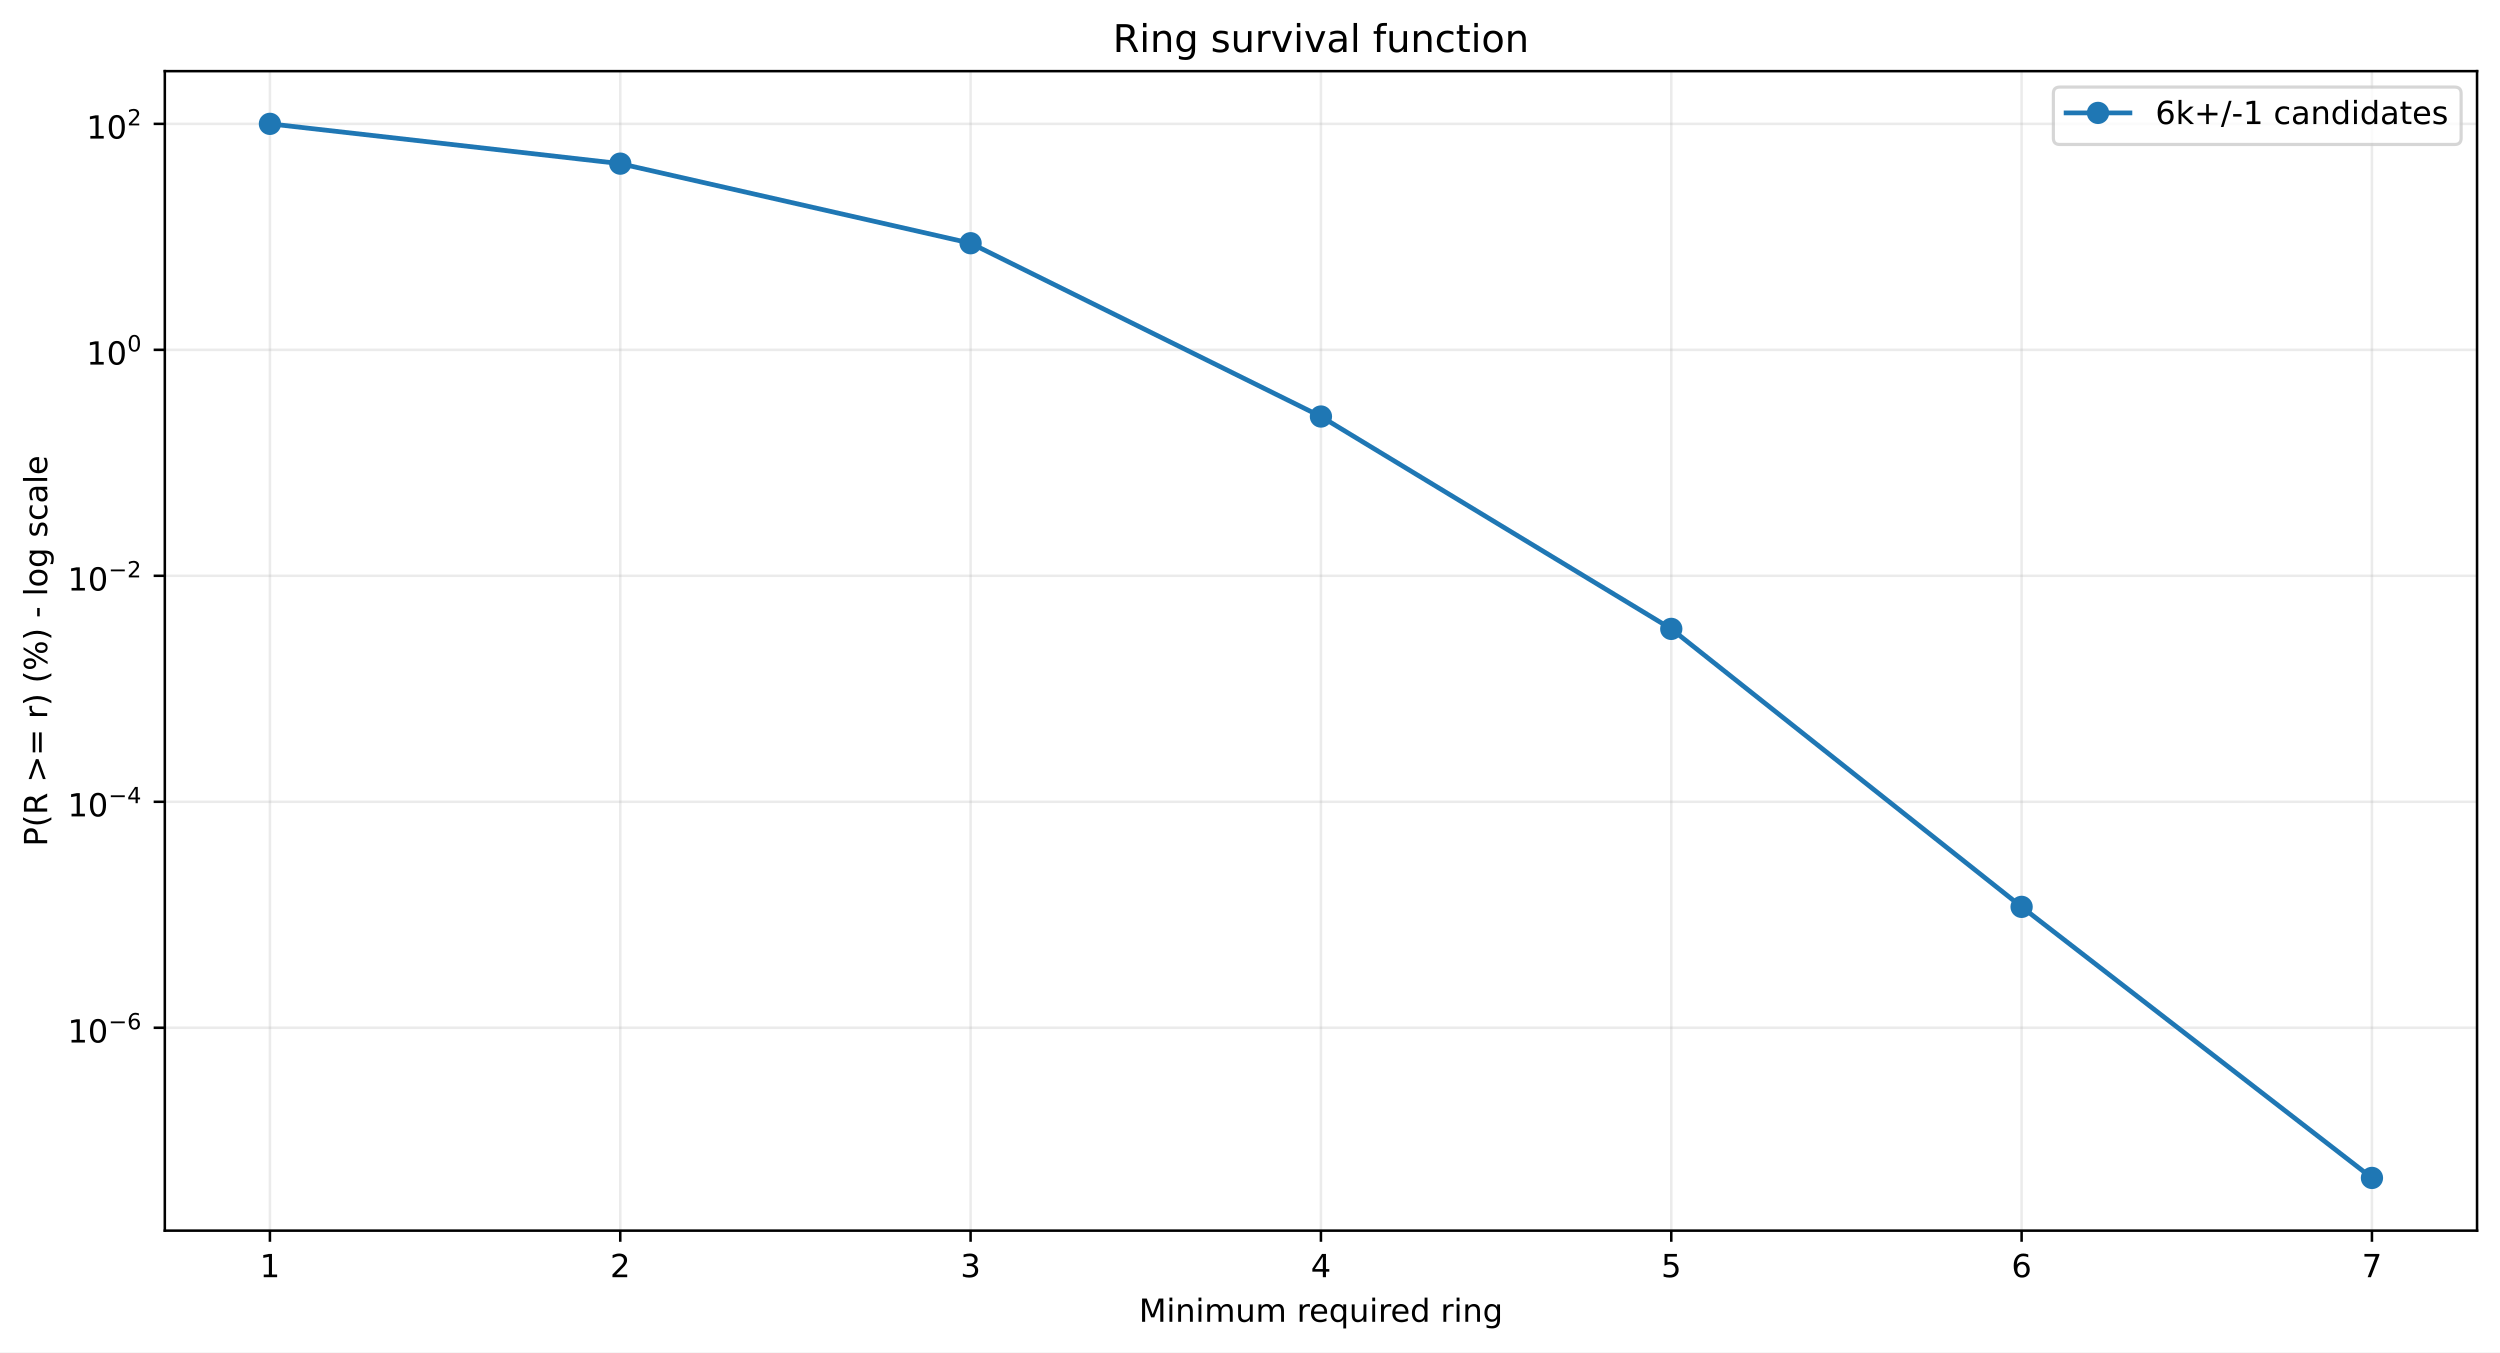
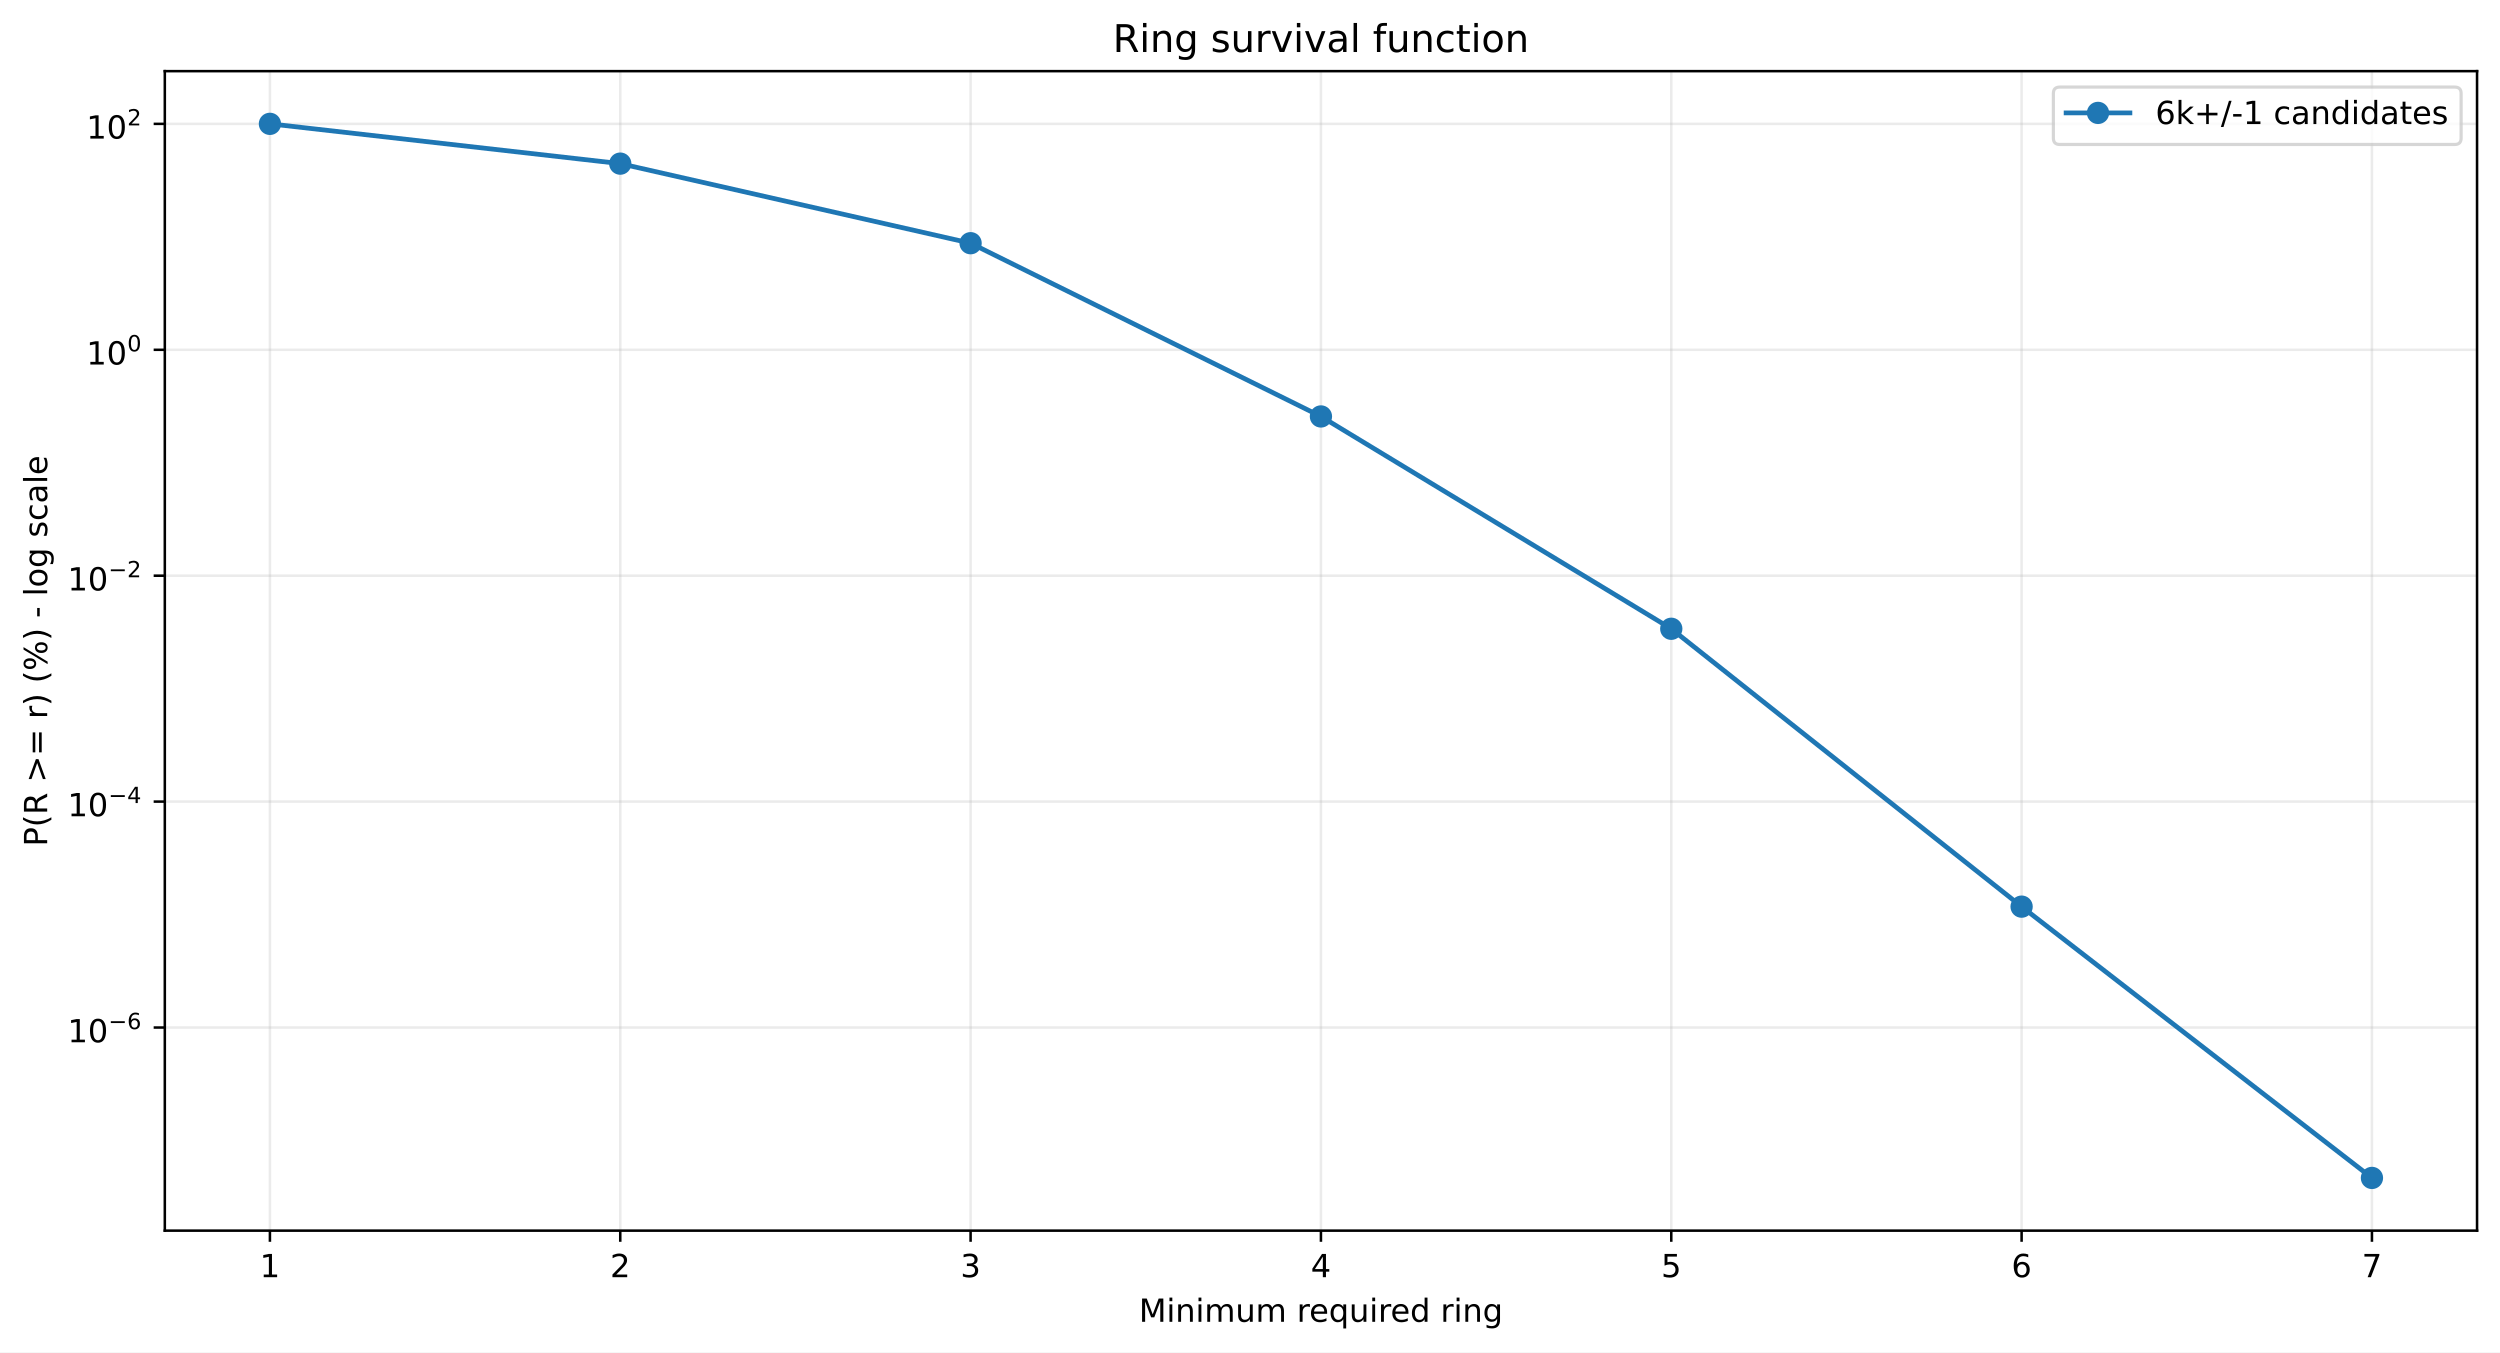
<svg xmlns="http://www.w3.org/2000/svg" xmlns:xlink="http://www.w3.org/1999/xlink" width="784.218pt" height="424.237pt" viewBox="0 0 784.218 424.237" version="1.1">
  <defs>
    <style type="text/css">*{stroke-linejoin: round; stroke-linecap: butt}</style>
  </defs>
  <g id="figure_1">
    <g id="patch_1">
      <path d="M 0 424.237  L 784.218 424.237  L 784.218 0  L 0 0  z " style="fill: #ffffff" />
    </g>
    <g id="axes_1">
      <g id="patch_2">
        <path d="M 51.701 386.036  L 777.018 386.036  L 777.018 22.318  L 51.701 22.318  z " style="fill: #ffffff" />
      </g>
      <g id="matplotlib.axis_1">
        <g id="xtick_1">
          <g id="line2d_1">
-             <path d="M 84.67 386.036  L 84.67 22.318  " clip-path="url(#p21e3ddbffa)" style="fill: none; stroke: #b0b0b0; stroke-opacity: 0.25; stroke-width: 0.8; stroke-linecap: square" />
+             <path d="M 84.67 386.036  L 84.67 22.318  " clip-path="url(#p073afd4af3)" style="fill: none; stroke: #b0b0b0; stroke-opacity: 0.25; stroke-width: 0.8; stroke-linecap: square" />
          </g>
          <g id="line2d_2">
            <defs>
-               <path id="m8e516a6448" d="M 0 0  L 0 3.5  " style="stroke: #000000; stroke-width: 0.8" />
+               <path id="m38a4d001bb" d="M 0 0  L 0 3.5  " style="stroke: #000000; stroke-width: 0.8" />
            </defs>
            <g>
-               <use xlink:href="#m8e516a6448" x="84.67" y="386.036" style="stroke: #000000; stroke-width: 0.8" />
+               <use xlink:href="#m38a4d001bb" x="84.67" y="386.036" style="stroke: #000000; stroke-width: 0.8" />
            </g>
          </g>
          <g id="text_1">
            <g transform="translate(81.48852 400.6334) scale(0.1 -0.1)">
              <defs>
                <path id="DejaVuSans-14" d="M 794 531  L 1825 531  L 1825 4091  L 703 3866  L 703 4441  L 1819 4666  L 2450 4666  L 2450 531  L 3481 531  L 3481 0  L 794 0  L 794 531  z " transform="scale(0.015625)" />
              </defs>
              <use xlink:href="#DejaVuSans-14" />
            </g>
          </g>
        </g>
        <g id="xtick_2">
          <g id="line2d_3">
-             <path d="M 194.566 386.036  L 194.566 22.318  " clip-path="url(#p21e3ddbffa)" style="fill: none; stroke: #b0b0b0; stroke-opacity: 0.25; stroke-width: 0.8; stroke-linecap: square" />
+             <path d="M 194.566 386.036  L 194.566 22.318  " clip-path="url(#p073afd4af3)" style="fill: none; stroke: #b0b0b0; stroke-opacity: 0.25; stroke-width: 0.8; stroke-linecap: square" />
          </g>
          <g id="line2d_4">
            <g>
-               <use xlink:href="#m8e516a6448" x="194.566" y="386.036" style="stroke: #000000; stroke-width: 0.8" />
+               <use xlink:href="#m38a4d001bb" x="194.566" y="386.036" style="stroke: #000000; stroke-width: 0.8" />
            </g>
          </g>
          <g id="text_2">
            <g transform="translate(191.3851 400.6334) scale(0.1 -0.1)">
              <defs>
                <path id="DejaVuSans-15" d="M 1228 531  L 3431 531  L 3431 0  L 469 0  L 469 531  Q 828 903 1448 1529  Q 2069 2156 2228 2338  Q 2531 2678 2651 2914  Q 2772 3150 2772 3378  Q 2772 3750 2511 3984  Q 2250 4219 1831 4219  Q 1534 4219 1204 4116  Q 875 4013 500 3803  L 500 4441  Q 881 4594 1212 4672  Q 1544 4750 1819 4750  Q 2544 4750 2975 4387  Q 3406 4025 3406 3419  Q 3406 3131 3298 2873  Q 3191 2616 2906 2266  Q 2828 2175 2409 1742  Q 1991 1309 1228 531  z " transform="scale(0.015625)" />
              </defs>
              <use xlink:href="#DejaVuSans-15" />
            </g>
          </g>
        </g>
        <g id="xtick_3">
          <g id="line2d_5">
-             <path d="M 304.463 386.036  L 304.463 22.318  " clip-path="url(#p21e3ddbffa)" style="fill: none; stroke: #b0b0b0; stroke-opacity: 0.25; stroke-width: 0.8; stroke-linecap: square" />
+             <path d="M 304.463 386.036  L 304.463 22.318  " clip-path="url(#p073afd4af3)" style="fill: none; stroke: #b0b0b0; stroke-opacity: 0.25; stroke-width: 0.8; stroke-linecap: square" />
          </g>
          <g id="line2d_6">
            <g>
-               <use xlink:href="#m8e516a6448" x="304.463" y="386.036" style="stroke: #000000; stroke-width: 0.8" />
+               <use xlink:href="#m38a4d001bb" x="304.463" y="386.036" style="stroke: #000000; stroke-width: 0.8" />
            </g>
          </g>
          <g id="text_3">
            <g transform="translate(301.2817 400.6334) scale(0.1 -0.1)">
              <defs>
                <path id="DejaVuSans-16" d="M 2597 2516  Q 3050 2419 3304 2112  Q 3559 1806 3559 1356  Q 3559 666 3084 287  Q 2609 -91 1734 -91  Q 1441 -91 1130 -33  Q 819 25 488 141  L 488 750  Q 750 597 1062 519  Q 1375 441 1716 441  Q 2309 441 2620 675  Q 2931 909 2931 1356  Q 2931 1769 2642 2001  Q 2353 2234 1838 2234  L 1294 2234  L 1294 2753  L 1863 2753  Q 2328 2753 2575 2939  Q 2822 3125 2822 3475  Q 2822 3834 2567 4026  Q 2313 4219 1838 4219  Q 1578 4219 1281 4162  Q 984 4106 628 3988  L 628 4550  Q 988 4650 1302 4700  Q 1616 4750 1894 4750  Q 2613 4750 3031 4423  Q 3450 4097 3450 3541  Q 3450 3153 3228 2886  Q 3006 2619 2597 2516  z " transform="scale(0.015625)" />
              </defs>
              <use xlink:href="#DejaVuSans-16" />
            </g>
          </g>
        </g>
        <g id="xtick_4">
          <g id="line2d_7">
-             <path d="M 414.36 386.036  L 414.36 22.318  " clip-path="url(#p21e3ddbffa)" style="fill: none; stroke: #b0b0b0; stroke-opacity: 0.25; stroke-width: 0.8; stroke-linecap: square" />
+             <path d="M 414.36 386.036  L 414.36 22.318  " clip-path="url(#p073afd4af3)" style="fill: none; stroke: #b0b0b0; stroke-opacity: 0.25; stroke-width: 0.8; stroke-linecap: square" />
          </g>
          <g id="line2d_8">
            <g>
-               <use xlink:href="#m8e516a6448" x="414.36" y="386.036" style="stroke: #000000; stroke-width: 0.8" />
+               <use xlink:href="#m38a4d001bb" x="414.36" y="386.036" style="stroke: #000000; stroke-width: 0.8" />
            </g>
          </g>
          <g id="text_4">
            <g transform="translate(411.1784 400.6334) scale(0.1 -0.1)">
              <defs>
                <path id="DejaVuSans-17" d="M 2419 4116  L 825 1625  L 2419 1625  L 2419 4116  z M 2253 4666  L 3047 4666  L 3047 1625  L 3713 1625  L 3713 1100  L 3047 1100  L 3047 0  L 2419 0  L 2419 1100  L 313 1100  L 313 1709  L 2253 4666  z " transform="scale(0.015625)" />
              </defs>
              <use xlink:href="#DejaVuSans-17" />
            </g>
          </g>
        </g>
        <g id="xtick_5">
          <g id="line2d_9">
-             <path d="M 524.256 386.036  L 524.256 22.318  " clip-path="url(#p21e3ddbffa)" style="fill: none; stroke: #b0b0b0; stroke-opacity: 0.25; stroke-width: 0.8; stroke-linecap: square" />
+             <path d="M 524.256 386.036  L 524.256 22.318  " clip-path="url(#p073afd4af3)" style="fill: none; stroke: #b0b0b0; stroke-opacity: 0.25; stroke-width: 0.8; stroke-linecap: square" />
          </g>
          <g id="line2d_10">
            <g>
-               <use xlink:href="#m8e516a6448" x="524.256" y="386.036" style="stroke: #000000; stroke-width: 0.8" />
+               <use xlink:href="#m38a4d001bb" x="524.256" y="386.036" style="stroke: #000000; stroke-width: 0.8" />
            </g>
          </g>
          <g id="text_5">
            <g transform="translate(521.075 400.6334) scale(0.1 -0.1)">
              <defs>
                <path id="DejaVuSans-18" d="M 691 4666  L 3169 4666  L 3169 4134  L 1269 4134  L 1269 2991  Q 1406 3038 1543 3061  Q 1681 3084 1819 3084  Q 2600 3084 3056 2656  Q 3513 2228 3513 1497  Q 3513 744 3044 326  Q 2575 -91 1722 -91  Q 1428 -91 1123 -41  Q 819 9 494 109  L 494 744  Q 775 591 1075 516  Q 1375 441 1709 441  Q 2250 441 2565 725  Q 2881 1009 2881 1497  Q 2881 1984 2565 2268  Q 2250 2553 1709 2553  Q 1456 2553 1204 2497  Q 953 2441 691 2322  L 691 4666  z " transform="scale(0.015625)" />
              </defs>
              <use xlink:href="#DejaVuSans-18" />
            </g>
          </g>
        </g>
        <g id="xtick_6">
          <g id="line2d_11">
-             <path d="M 634.153 386.036  L 634.153 22.318  " clip-path="url(#p21e3ddbffa)" style="fill: none; stroke: #b0b0b0; stroke-opacity: 0.25; stroke-width: 0.8; stroke-linecap: square" />
+             <path d="M 634.153 386.036  L 634.153 22.318  " clip-path="url(#p073afd4af3)" style="fill: none; stroke: #b0b0b0; stroke-opacity: 0.25; stroke-width: 0.8; stroke-linecap: square" />
          </g>
          <g id="line2d_12">
            <g>
-               <use xlink:href="#m8e516a6448" x="634.153" y="386.036" style="stroke: #000000; stroke-width: 0.8" />
+               <use xlink:href="#m38a4d001bb" x="634.153" y="386.036" style="stroke: #000000; stroke-width: 0.8" />
            </g>
          </g>
          <g id="text_6">
            <g transform="translate(630.9716 400.6334) scale(0.1 -0.1)">
              <defs>
                <path id="DejaVuSans-19" d="M 2113 2584  Q 1688 2584 1439 2293  Q 1191 2003 1191 1497  Q 1191 994 1439 701  Q 1688 409 2113 409  Q 2538 409 2786 701  Q 3034 994 3034 1497  Q 3034 2003 2786 2293  Q 2538 2584 2113 2584  z M 3366 4563  L 3366 3988  Q 3128 4100 2886 4159  Q 2644 4219 2406 4219  Q 1781 4219 1451 3797  Q 1122 3375 1075 2522  Q 1259 2794 1537 2939  Q 1816 3084 2150 3084  Q 2853 3084 3261 2657  Q 3669 2231 3669 1497  Q 3669 778 3244 343  Q 2819 -91 2113 -91  Q 1303 -91 875 529  Q 447 1150 447 2328  Q 447 3434 972 4092  Q 1497 4750 2381 4750  Q 2619 4750 2861 4703  Q 3103 4656 3366 4563  z " transform="scale(0.015625)" />
              </defs>
              <use xlink:href="#DejaVuSans-19" />
            </g>
          </g>
        </g>
        <g id="xtick_7">
          <g id="line2d_13">
-             <path d="M 744.049 386.036  L 744.049 22.318  " clip-path="url(#p21e3ddbffa)" style="fill: none; stroke: #b0b0b0; stroke-opacity: 0.25; stroke-width: 0.8; stroke-linecap: square" />
+             <path d="M 744.049 386.036  L 744.049 22.318  " clip-path="url(#p073afd4af3)" style="fill: none; stroke: #b0b0b0; stroke-opacity: 0.25; stroke-width: 0.8; stroke-linecap: square" />
          </g>
          <g id="line2d_14">
            <g>
-               <use xlink:href="#m8e516a6448" x="744.049" y="386.036" style="stroke: #000000; stroke-width: 0.8" />
+               <use xlink:href="#m38a4d001bb" x="744.049" y="386.036" style="stroke: #000000; stroke-width: 0.8" />
            </g>
          </g>
          <g id="text_7">
            <g transform="translate(740.8682 400.6334) scale(0.1 -0.1)">
              <defs>
                <path id="DejaVuSans-1a" d="M 525 4666  L 3525 4666  L 3525 4397  L 1831 0  L 1172 0  L 2766 4134  L 525 4134  L 525 4666  z " transform="scale(0.015625)" />
              </defs>
              <use xlink:href="#DejaVuSans-1a" />
            </g>
          </g>
        </g>
        <g id="text_8">
          <g transform="translate(357.2737 414.6342) scale(0.1 -0.1)">
            <defs>
              <path id="DejaVuSans-30" d="M 628 4666  L 1569 4666  L 2759 1491  L 3956 4666  L 4897 4666  L 4897 0  L 4281 0  L 4281 4097  L 3078 897  L 2444 897  L 1241 4097  L 1241 0  L 628 0  L 628 4666  z " transform="scale(0.015625)" />
              <path id="DejaVuSans-4c" d="M 603 3500  L 1178 3500  L 1178 0  L 603 0  L 603 3500  z M 603 4863  L 1178 4863  L 1178 4134  L 603 4134  L 603 4863  z " transform="scale(0.015625)" />
              <path id="DejaVuSans-51" d="M 3513 2113  L 3513 0  L 2938 0  L 2938 2094  Q 2938 2591 2744 2837  Q 2550 3084 2163 3084  Q 1697 3084 1428 2787  Q 1159 2491 1159 1978  L 1159 0  L 581 0  L 581 3500  L 1159 3500  L 1159 2956  Q 1366 3272 1645 3428  Q 1925 3584 2291 3584  Q 2894 3584 3203 3211  Q 3513 2838 3513 2113  z " transform="scale(0.015625)" />
              <path id="DejaVuSans-50" d="M 3328 2828  Q 3544 3216 3844 3400  Q 4144 3584 4550 3584  Q 5097 3584 5394 3201  Q 5691 2819 5691 2113  L 5691 0  L 5113 0  L 5113 2094  Q 5113 2597 4934 2840  Q 4756 3084 4391 3084  Q 3944 3084 3684 2787  Q 3425 2491 3425 1978  L 3425 0  L 2847 0  L 2847 2094  Q 2847 2600 2669 2842  Q 2491 3084 2119 3084  Q 1678 3084 1418 2786  Q 1159 2488 1159 1978  L 1159 0  L 581 0  L 581 3500  L 1159 3500  L 1159 2956  Q 1356 3278 1631 3431  Q 1906 3584 2284 3584  Q 2666 3584 2933 3390  Q 3200 3197 3328 2828  z " transform="scale(0.015625)" />
              <path id="DejaVuSans-58" d="M 544 1381  L 544 3500  L 1119 3500  L 1119 1403  Q 1119 906 1312 657  Q 1506 409 1894 409  Q 2359 409 2629 706  Q 2900 1003 2900 1516  L 2900 3500  L 3475 3500  L 3475 0  L 2900 0  L 2900 538  Q 2691 219 2414 64  Q 2138 -91 1772 -91  Q 1169 -91 856 284  Q 544 659 544 1381  z M 1991 3584  L 1991 3584  z " transform="scale(0.015625)" />
              <path id="DejaVuSans-3" transform="scale(0.015625)" />
              <path id="DejaVuSans-55" d="M 2631 2963  Q 2534 3019 2420 3045  Q 2306 3072 2169 3072  Q 1681 3072 1420 2755  Q 1159 2438 1159 1844  L 1159 0  L 581 0  L 581 3500  L 1159 3500  L 1159 2956  Q 1341 3275 1631 3429  Q 1922 3584 2338 3584  Q 2397 3584 2469 3576  Q 2541 3569 2628 3553  L 2631 2963  z " transform="scale(0.015625)" />
              <path id="DejaVuSans-48" d="M 3597 1894  L 3597 1613  L 953 1613  Q 991 1019 1311 708  Q 1631 397 2203 397  Q 2534 397 2845 478  Q 3156 559 3463 722  L 3463 178  Q 3153 47 2828 -22  Q 2503 -91 2169 -91  Q 1331 -91 842 396  Q 353 884 353 1716  Q 353 2575 817 3079  Q 1281 3584 2069 3584  Q 2775 3584 3186 3129  Q 3597 2675 3597 1894  z M 3022 2063  Q 3016 2534 2758 2815  Q 2500 3097 2075 3097  Q 1594 3097 1305 2825  Q 1016 2553 972 2059  L 3022 2063  z " transform="scale(0.015625)" />
              <path id="DejaVuSans-54" d="M 947 1747  Q 947 1113 1208 752  Q 1469 391 1925 391  Q 2381 391 2643 752  Q 2906 1113 2906 1747  Q 2906 2381 2643 2742  Q 2381 3103 1925 3103  Q 1469 3103 1208 2742  Q 947 2381 947 1747  z M 2906 525  Q 2725 213 2448 61  Q 2172 -91 1784 -91  Q 1150 -91 751 415  Q 353 922 353 1747  Q 353 2572 751 3078  Q 1150 3584 1784 3584  Q 2172 3584 2448 3432  Q 2725 3281 2906 2969  L 2906 3500  L 3481 3500  L 3481 -1331  L 2906 -1331  L 2906 525  z " transform="scale(0.015625)" />
              <path id="DejaVuSans-47" d="M 2906 2969  L 2906 4863  L 3481 4863  L 3481 0  L 2906 0  L 2906 525  Q 2725 213 2448 61  Q 2172 -91 1784 -91  Q 1150 -91 751 415  Q 353 922 353 1747  Q 353 2572 751 3078  Q 1150 3584 1784 3584  Q 2172 3584 2448 3432  Q 2725 3281 2906 2969  z M 947 1747  Q 947 1113 1208 752  Q 1469 391 1925 391  Q 2381 391 2643 752  Q 2906 1113 2906 1747  Q 2906 2381 2643 2742  Q 2381 3103 1925 3103  Q 1469 3103 1208 2742  Q 947 2381 947 1747  z " transform="scale(0.015625)" />
              <path id="DejaVuSans-4a" d="M 2906 1791  Q 2906 2416 2648 2759  Q 2391 3103 1925 3103  Q 1463 3103 1205 2759  Q 947 2416 947 1791  Q 947 1169 1205 825  Q 1463 481 1925 481  Q 2391 481 2648 825  Q 2906 1169 2906 1791  z M 3481 434  Q 3481 -459 3084 -895  Q 2688 -1331 1869 -1331  Q 1566 -1331 1297 -1286  Q 1028 -1241 775 -1147  L 775 -588  Q 1028 -725 1275 -790  Q 1522 -856 1778 -856  Q 2344 -856 2625 -561  Q 2906 -266 2906 331  L 2906 616  Q 2728 306 2450 153  Q 2172 0 1784 0  Q 1141 0 747 490  Q 353 981 353 1791  Q 353 2603 747 3093  Q 1141 3584 1784 3584  Q 2172 3584 2450 3431  Q 2728 3278 2906 2969  L 2906 3500  L 3481 3500  L 3481 434  z " transform="scale(0.015625)" />
            </defs>
            <use xlink:href="#DejaVuSans-30" />
            <use xlink:href="#DejaVuSans-4c" transform="translate(86.28125 0)" />
            <use xlink:href="#DejaVuSans-51" transform="translate(114.0625 0)" />
            <use xlink:href="#DejaVuSans-4c" transform="translate(177.4375 0)" />
            <use xlink:href="#DejaVuSans-50" transform="translate(205.2188 0)" />
            <use xlink:href="#DejaVuSans-58" transform="translate(302.625 0)" />
            <use xlink:href="#DejaVuSans-50" transform="translate(366 0)" />
            <use xlink:href="#DejaVuSans-3" transform="translate(463.4062 0)" />
            <use xlink:href="#DejaVuSans-55" transform="translate(495.1875 0)" />
            <use xlink:href="#DejaVuSans-48" transform="translate(534.0938 0)" />
            <use xlink:href="#DejaVuSans-54" transform="translate(595.625 0)" />
            <use xlink:href="#DejaVuSans-58" transform="translate(659.1094 0)" />
            <use xlink:href="#DejaVuSans-4c" transform="translate(722.4844 0)" />
            <use xlink:href="#DejaVuSans-55" transform="translate(750.2656 0)" />
            <use xlink:href="#DejaVuSans-48" transform="translate(789.1719 0)" />
            <use xlink:href="#DejaVuSans-47" transform="translate(850.7031 0)" />
            <use xlink:href="#DejaVuSans-3" transform="translate(914.1875 0)" />
            <use xlink:href="#DejaVuSans-55" transform="translate(945.9688 0)" />
            <use xlink:href="#DejaVuSans-4c" transform="translate(987.0781 0)" />
            <use xlink:href="#DejaVuSans-51" transform="translate(1014.859 0)" />
            <use xlink:href="#DejaVuSans-4a" transform="translate(1078.234 0)" />
          </g>
        </g>
      </g>
      <g id="matplotlib.axis_2">
        <g id="ytick_1">
          <g id="line2d_15">
-             <path d="M 51.701 322.396  L 777.018 322.396  " clip-path="url(#p21e3ddbffa)" style="fill: none; stroke: #b0b0b0; stroke-opacity: 0.25; stroke-width: 0.8; stroke-linecap: square" />
+             <path d="M 51.701 322.328  L 777.018 322.328  " clip-path="url(#p073afd4af3)" style="fill: none; stroke: #b0b0b0; stroke-opacity: 0.25; stroke-width: 0.8; stroke-linecap: square" />
          </g>
          <g id="line2d_16">
            <defs>
-               <path id="m60442b06dc" d="M 0 0  L -3.5 0  " style="stroke: #000000; stroke-width: 0.8" />
+               <path id="m8831533ab8" d="M 0 0  L -3.5 0  " style="stroke: #000000; stroke-width: 0.8" />
            </defs>
            <g>
-               <use xlink:href="#m60442b06dc" x="51.701" y="322.396" style="stroke: #000000; stroke-width: 0.8" />
+               <use xlink:href="#m8831533ab8" x="51.701" y="322.328" style="stroke: #000000; stroke-width: 0.8" />
            </g>
          </g>
          <g id="text_9">
-             <g transform="translate(21.20078 327.0961) scale(0.1 -0.1)">
+             <g transform="translate(21.20078 327.0278) scale(0.1 -0.1)">
              <defs>
                <path id="DejaVuSans-13" d="M 2034 4250  Q 1547 4250 1301 3770  Q 1056 3291 1056 2328  Q 1056 1369 1301 889  Q 1547 409 2034 409  Q 2525 409 2770 889  Q 3016 1369 3016 2328  Q 3016 3291 2770 3770  Q 2525 4250 2034 4250  z M 2034 4750  Q 2819 4750 3233 4129  Q 3647 3509 3647 2328  Q 3647 1150 3233 529  Q 2819 -91 2034 -91  Q 1250 -91 836 529  Q 422 1150 422 2328  Q 422 3509 836 4129  Q 1250 4750 2034 4750  z " transform="scale(0.015625)" />
                <path id="DejaVuSans-c9c" d="M 678 2272  L 4684 2272  L 4684 1741  L 678 1741  L 678 2272  z " transform="scale(0.015625)" />
              </defs>
              <use xlink:href="#DejaVuSans-14" transform="translate(0 0.746875)" />
              <use xlink:href="#DejaVuSans-13" transform="translate(63.62305 0.746875)" />
              <use xlink:href="#DejaVuSans-c9c" transform="translate(128.2031 42.04688) scale(0.7)" />
              <use xlink:href="#DejaVuSans-19" transform="translate(186.8555 42.04688) scale(0.7)" />
            </g>
          </g>
        </g>
        <g id="ytick_2">
          <g id="line2d_17">
-             <path d="M 51.701 251.51  L 777.018 251.51  " clip-path="url(#p21e3ddbffa)" style="fill: none; stroke: #b0b0b0; stroke-opacity: 0.25; stroke-width: 0.8; stroke-linecap: square" />
+             <path d="M 51.701 251.459  L 777.018 251.459  " clip-path="url(#p073afd4af3)" style="fill: none; stroke: #b0b0b0; stroke-opacity: 0.25; stroke-width: 0.8; stroke-linecap: square" />
          </g>
          <g id="line2d_18">
            <g>
-               <use xlink:href="#m60442b06dc" x="51.701" y="251.51" style="stroke: #000000; stroke-width: 0.8" />
+               <use xlink:href="#m8831533ab8" x="51.701" y="251.459" style="stroke: #000000; stroke-width: 0.8" />
            </g>
          </g>
          <g id="text_10">
-             <g transform="translate(21.20078 256.1598) scale(0.1 -0.1)">
+             <g transform="translate(21.20078 256.1085) scale(0.1 -0.1)">
              <use xlink:href="#DejaVuSans-14" transform="translate(0 0.665625)" />
              <use xlink:href="#DejaVuSans-13" transform="translate(63.62305 0.665625)" />
              <use xlink:href="#DejaVuSans-c9c" transform="translate(128.2031 41.96563) scale(0.7)" />
              <use xlink:href="#DejaVuSans-17" transform="translate(186.8555 41.96563) scale(0.7)" />
            </g>
          </g>
        </g>
        <g id="ytick_3">
          <g id="line2d_19">
-             <path d="M 51.701 180.623  L 777.018 180.623  " clip-path="url(#p21e3ddbffa)" style="fill: none; stroke: #b0b0b0; stroke-opacity: 0.25; stroke-width: 0.8; stroke-linecap: square" />
+             <path d="M 51.701 180.589  L 777.018 180.589  " clip-path="url(#p073afd4af3)" style="fill: none; stroke: #b0b0b0; stroke-opacity: 0.25; stroke-width: 0.8; stroke-linecap: square" />
          </g>
          <g id="line2d_20">
            <g>
-               <use xlink:href="#m60442b06dc" x="51.701" y="180.623" style="stroke: #000000; stroke-width: 0.8" />
+               <use xlink:href="#m8831533ab8" x="51.701" y="180.589" style="stroke: #000000; stroke-width: 0.8" />
            </g>
          </g>
          <g id="text_11">
-             <g transform="translate(21.20078 185.3234) scale(0.1 -0.1)">
+             <g transform="translate(21.20078 185.2893) scale(0.1 -0.1)">
              <use xlink:href="#DejaVuSans-14" transform="translate(0 0.746875)" />
              <use xlink:href="#DejaVuSans-13" transform="translate(63.62305 0.746875)" />
              <use xlink:href="#DejaVuSans-c9c" transform="translate(128.2031 42.04688) scale(0.7)" />
              <use xlink:href="#DejaVuSans-15" transform="translate(186.8555 42.04688) scale(0.7)" />
            </g>
          </g>
        </g>
        <g id="ytick_4">
          <g id="line2d_21">
-             <path d="M 51.701 109.737  L 777.018 109.737  " clip-path="url(#p21e3ddbffa)" style="fill: none; stroke: #b0b0b0; stroke-opacity: 0.25; stroke-width: 0.8; stroke-linecap: square" />
+             <path d="M 51.701 109.72  L 777.018 109.72  " clip-path="url(#p073afd4af3)" style="fill: none; stroke: #b0b0b0; stroke-opacity: 0.25; stroke-width: 0.8; stroke-linecap: square" />
          </g>
          <g id="line2d_22">
            <g>
-               <use xlink:href="#m60442b06dc" x="51.701" y="109.737" style="stroke: #000000; stroke-width: 0.8" />
+               <use xlink:href="#m8831533ab8" x="51.701" y="109.72" style="stroke: #000000; stroke-width: 0.8" />
            </g>
          </g>
          <g id="text_12">
-             <g transform="translate(27.10078 114.4371) scale(0.1 -0.1)">
+             <g transform="translate(27.10078 114.42) scale(0.1 -0.1)">
              <use xlink:href="#DejaVuSans-14" transform="translate(0 0.746875)" />
              <use xlink:href="#DejaVuSans-13" transform="translate(63.62305 0.746875)" />
              <use xlink:href="#DejaVuSans-13" transform="translate(128.2031 42.04688) scale(0.7)" />
            </g>
          </g>
        </g>
        <g id="ytick_5">
          <g id="line2d_23">
-             <path d="M 51.701 38.851  L 777.018 38.851  " clip-path="url(#p21e3ddbffa)" style="fill: none; stroke: #b0b0b0; stroke-opacity: 0.25; stroke-width: 0.8; stroke-linecap: square" />
+             <path d="M 51.701 38.851  L 777.018 38.851  " clip-path="url(#p073afd4af3)" style="fill: none; stroke: #b0b0b0; stroke-opacity: 0.25; stroke-width: 0.8; stroke-linecap: square" />
          </g>
          <g id="line2d_24">
            <g>
-               <use xlink:href="#m60442b06dc" x="51.701" y="38.851" style="stroke: #000000; stroke-width: 0.8" />
+               <use xlink:href="#m8831533ab8" x="51.701" y="38.851" style="stroke: #000000; stroke-width: 0.8" />
            </g>
          </g>
          <g id="text_13">
            <g transform="translate(27.10078 43.55075) scale(0.1 -0.1)">
              <use xlink:href="#DejaVuSans-14" transform="translate(0 0.746875)" />
              <use xlink:href="#DejaVuSans-13" transform="translate(63.62305 0.746875)" />
              <use xlink:href="#DejaVuSans-15" transform="translate(128.2031 42.04688) scale(0.7)" />
            </g>
          </g>
        </g>
        <g id="text_14">
          <g transform="translate(14.79844 265.4996) rotate(-90) scale(0.1 -0.1)">
            <defs>
              <path id="DejaVuSans-33" d="M 1259 4147  L 1259 2394  L 2053 2394  Q 2494 2394 2734 2622  Q 2975 2850 2975 3272  Q 2975 3691 2734 3919  Q 2494 4147 2053 4147  L 1259 4147  z M 628 4666  L 2053 4666  Q 2838 4666 3239 4311  Q 3641 3956 3641 3272  Q 3641 2581 3239 2228  Q 2838 1875 2053 1875  L 1259 1875  L 1259 0  L 628 0  L 628 4666  z " transform="scale(0.015625)" />
              <path id="DejaVuSans-b" d="M 1984 4856  Q 1566 4138 1362 3434  Q 1159 2731 1159 2009  Q 1159 1288 1364 580  Q 1569 -128 1984 -844  L 1484 -844  Q 1016 -109 783 600  Q 550 1309 550 2009  Q 550 2706 781 3412  Q 1013 4119 1484 4856  L 1984 4856  z " transform="scale(0.015625)" />
              <path id="DejaVuSans-35" d="M 2841 2188  Q 3044 2119 3236 1894  Q 3428 1669 3622 1275  L 4263 0  L 3584 0  L 2988 1197  Q 2756 1666 2539 1819  Q 2322 1972 1947 1972  L 1259 1972  L 1259 0  L 628 0  L 628 4666  L 2053 4666  Q 2853 4666 3247 4331  Q 3641 3997 3641 3322  Q 3641 2881 3436 2590  Q 3231 2300 2841 2188  z M 1259 4147  L 1259 2491  L 2053 2491  Q 2509 2491 2742 2702  Q 2975 2913 2975 3322  Q 2975 3731 2742 3939  Q 2509 4147 2053 4147  L 1259 4147  z " transform="scale(0.015625)" />
              <path id="DejaVuSans-21" d="M 678 3150  L 678 3719  L 4684 2266  L 4684 1747  L 678 294  L 678 863  L 3897 2003  L 678 3150  z " transform="scale(0.015625)" />
              <path id="DejaVuSans-20" d="M 678 2906  L 4684 2906  L 4684 2381  L 678 2381  L 678 2906  z M 678 1631  L 4684 1631  L 4684 1100  L 678 1100  L 678 1631  z " transform="scale(0.015625)" />
              <path id="DejaVuSans-c" d="M 513 4856  L 1013 4856  Q 1481 4119 1714 3412  Q 1947 2706 1947 2009  Q 1947 1309 1714 600  Q 1481 -109 1013 -844  L 513 -844  Q 928 -128 1133 580  Q 1338 1288 1338 2009  Q 1338 2731 1133 3434  Q 928 4138 513 4856  z " transform="scale(0.015625)" />
              <path id="DejaVuSans-8" d="M 4653 2053  Q 4381 2053 4226 1822  Q 4072 1591 4072 1178  Q 4072 772 4226 539  Q 4381 306 4653 306  Q 4919 306 5073 539  Q 5228 772 5228 1178  Q 5228 1588 5073 1820  Q 4919 2053 4653 2053  z M 4653 2450  Q 5147 2450 5437 2106  Q 5728 1763 5728 1178  Q 5728 594 5436 251  Q 5144 -91 4653 -91  Q 4153 -91 3862 251  Q 3572 594 3572 1178  Q 3572 1766 3864 2108  Q 4156 2450 4653 2450  z M 1428 4353  Q 1159 4353 1004 4120  Q 850 3888 850 3481  Q 850 3069 1003 2837  Q 1156 2606 1428 2606  Q 1700 2606 1854 2837  Q 2009 3069 2009 3481  Q 2009 3884 1853 4118  Q 1697 4353 1428 4353  z M 4250 4750  L 4750 4750  L 1831 -91  L 1331 -91  L 4250 4750  z M 1428 4750  Q 1922 4750 2215 4408  Q 2509 4066 2509 3481  Q 2509 2891 2217 2550  Q 1925 2209 1428 2209  Q 931 2209 642 2551  Q 353 2894 353 3481  Q 353 4063 643 4406  Q 934 4750 1428 4750  z " transform="scale(0.015625)" />
              <path id="DejaVuSans-10" d="M 313 2009  L 1997 2009  L 1997 1497  L 313 1497  L 313 2009  z " transform="scale(0.015625)" />
              <path id="DejaVuSans-4f" d="M 603 4863  L 1178 4863  L 1178 0  L 603 0  L 603 4863  z " transform="scale(0.015625)" />
              <path id="DejaVuSans-52" d="M 1959 3097  Q 1497 3097 1228 2736  Q 959 2375 959 1747  Q 959 1119 1226 758  Q 1494 397 1959 397  Q 2419 397 2687 759  Q 2956 1122 2956 1747  Q 2956 2369 2687 2733  Q 2419 3097 1959 3097  z M 1959 3584  Q 2709 3584 3137 3096  Q 3566 2609 3566 1747  Q 3566 888 3137 398  Q 2709 -91 1959 -91  Q 1206 -91 779 398  Q 353 888 353 1747  Q 353 2609 779 3096  Q 1206 3584 1959 3584  z " transform="scale(0.015625)" />
              <path id="DejaVuSans-56" d="M 2834 3397  L 2834 2853  Q 2591 2978 2328 3040  Q 2066 3103 1784 3103  Q 1356 3103 1142 2972  Q 928 2841 928 2578  Q 928 2378 1081 2264  Q 1234 2150 1697 2047  L 1894 2003  Q 2506 1872 2764 1633  Q 3022 1394 3022 966  Q 3022 478 2636 193  Q 2250 -91 1575 -91  Q 1294 -91 989 -36  Q 684 19 347 128  L 347 722  Q 666 556 975 473  Q 1284 391 1588 391  Q 1994 391 2212 530  Q 2431 669 2431 922  Q 2431 1156 2273 1281  Q 2116 1406 1581 1522  L 1381 1569  Q 847 1681 609 1914  Q 372 2147 372 2553  Q 372 3047 722 3315  Q 1072 3584 1716 3584  Q 2034 3584 2315 3537  Q 2597 3491 2834 3397  z " transform="scale(0.015625)" />
              <path id="DejaVuSans-46" d="M 3122 3366  L 3122 2828  Q 2878 2963 2633 3030  Q 2388 3097 2138 3097  Q 1578 3097 1268 2742  Q 959 2388 959 1747  Q 959 1106 1268 751  Q 1578 397 2138 397  Q 2388 397 2633 464  Q 2878 531 3122 666  L 3122 134  Q 2881 22 2623 -34  Q 2366 -91 2075 -91  Q 1284 -91 818 406  Q 353 903 353 1747  Q 353 2603 823 3093  Q 1294 3584 2113 3584  Q 2378 3584 2631 3529  Q 2884 3475 3122 3366  z " transform="scale(0.015625)" />
              <path id="DejaVuSans-44" d="M 2194 1759  Q 1497 1759 1228 1600  Q 959 1441 959 1056  Q 959 750 1161 570  Q 1363 391 1709 391  Q 2188 391 2477 730  Q 2766 1069 2766 1631  L 2766 1759  L 2194 1759  z M 3341 1997  L 3341 0  L 2766 0  L 2766 531  Q 2569 213 2275 61  Q 1981 -91 1556 -91  Q 1019 -91 701 211  Q 384 513 384 1019  Q 384 1609 779 1909  Q 1175 2209 1959 2209  L 2766 2209  L 2766 2266  Q 2766 2663 2505 2880  Q 2244 3097 1772 3097  Q 1472 3097 1187 3025  Q 903 2953 641 2809  L 641 3341  Q 956 3463 1253 3523  Q 1550 3584 1831 3584  Q 2591 3584 2966 3190  Q 3341 2797 3341 1997  z " transform="scale(0.015625)" />
            </defs>
            <use xlink:href="#DejaVuSans-33" />
            <use xlink:href="#DejaVuSans-b" transform="translate(60.29688 0)" />
            <use xlink:href="#DejaVuSans-35" transform="translate(99.3125 0)" />
            <use xlink:href="#DejaVuSans-3" transform="translate(168.7969 0)" />
            <use xlink:href="#DejaVuSans-21" transform="translate(200.5781 0)" />
            <use xlink:href="#DejaVuSans-20" transform="translate(284.375 0)" />
            <use xlink:href="#DejaVuSans-3" transform="translate(368.1719 0)" />
            <use xlink:href="#DejaVuSans-55" transform="translate(399.9531 0)" />
            <use xlink:href="#DejaVuSans-c" transform="translate(441.0625 0)" />
            <use xlink:href="#DejaVuSans-3" transform="translate(480.0781 0)" />
            <use xlink:href="#DejaVuSans-b" transform="translate(511.8594 0)" />
            <use xlink:href="#DejaVuSans-8" transform="translate(550.875 0)" />
            <use xlink:href="#DejaVuSans-c" transform="translate(645.8906 0)" />
            <use xlink:href="#DejaVuSans-3" transform="translate(684.9062 0)" />
            <use xlink:href="#DejaVuSans-10" transform="translate(716.6875 0)" />
            <use xlink:href="#DejaVuSans-3" transform="translate(752.7656 0)" />
            <use xlink:href="#DejaVuSans-4f" transform="translate(784.5469 0)" />
            <use xlink:href="#DejaVuSans-52" transform="translate(812.3281 0)" />
            <use xlink:href="#DejaVuSans-4a" transform="translate(873.5156 0)" />
            <use xlink:href="#DejaVuSans-3" transform="translate(937 0)" />
            <use xlink:href="#DejaVuSans-56" transform="translate(968.7812 0)" />
            <use xlink:href="#DejaVuSans-46" transform="translate(1020.875 0)" />
            <use xlink:href="#DejaVuSans-44" transform="translate(1075.859 0)" />
            <use xlink:href="#DejaVuSans-4f" transform="translate(1137.141 0)" />
            <use xlink:href="#DejaVuSans-48" transform="translate(1164.922 0)" />
          </g>
        </g>
      </g>
      <g id="line2d_25">
-         <path d="M 84.67 38.851  L 194.566 51.333  L 304.463 76.298  L 414.36 130.658  L 524.256 197.277  L 634.153 284.474  L 744.049 369.503  " clip-path="url(#p21e3ddbffa)" style="fill: none; stroke: #1f77b4; stroke-width: 1.5; stroke-linecap: square" />
+         <path d="M 84.67 38.851  L 194.566 51.33  L 304.463 76.289  L 414.36 130.636  L 524.256 197.24  L 634.153 284.403  L 744.049 369.503  " clip-path="url(#p073afd4af3)" style="fill: none; stroke: #1f77b4; stroke-width: 1.5; stroke-linecap: square" />
        <defs>
-           <path id="m89a838c015" d="M 0 3  C 0.796 3 1.559 2.684 2.121 2.121  C 2.684 1.559 3 0.796 3 0  C 3 -0.796 2.684 -1.559 2.121 -2.121  C 1.559 -2.684 0.796 -3 0 -3  C -0.796 -3 -1.559 -2.684 -2.121 -2.121  C -2.684 -1.559 -3 -0.796 -3 0  C -3 0.796 -2.684 1.559 -2.121 2.121  C -1.559 2.684 -0.796 3 0 3  z " style="stroke: #1f77b4" />
+           <path id="m5e240b881e" d="M 0 3  C 0.796 3 1.559 2.684 2.121 2.121  C 2.684 1.559 3 0.796 3 0  C 3 -0.796 2.684 -1.559 2.121 -2.121  C 1.559 -2.684 0.796 -3 0 -3  C -0.796 -3 -1.559 -2.684 -2.121 -2.121  C -2.684 -1.559 -3 -0.796 -3 0  C -3 0.796 -2.684 1.559 -2.121 2.121  C -1.559 2.684 -0.796 3 0 3  z " style="stroke: #1f77b4" />
        </defs>
-         <g clip-path="url(#p21e3ddbffa)">
-           <use xlink:href="#m89a838c015" x="84.67" y="38.851" style="fill: #1f77b4; stroke: #1f77b4" />
-           <use xlink:href="#m89a838c015" x="194.566" y="51.333" style="fill: #1f77b4; stroke: #1f77b4" />
-           <use xlink:href="#m89a838c015" x="304.463" y="76.298" style="fill: #1f77b4; stroke: #1f77b4" />
-           <use xlink:href="#m89a838c015" x="414.36" y="130.658" style="fill: #1f77b4; stroke: #1f77b4" />
-           <use xlink:href="#m89a838c015" x="524.256" y="197.277" style="fill: #1f77b4; stroke: #1f77b4" />
-           <use xlink:href="#m89a838c015" x="634.153" y="284.474" style="fill: #1f77b4; stroke: #1f77b4" />
-           <use xlink:href="#m89a838c015" x="744.049" y="369.503" style="fill: #1f77b4; stroke: #1f77b4" />
+         <g clip-path="url(#p073afd4af3)">
+           <use xlink:href="#m5e240b881e" x="84.67" y="38.851" style="fill: #1f77b4; stroke: #1f77b4" />
+           <use xlink:href="#m5e240b881e" x="194.566" y="51.33" style="fill: #1f77b4; stroke: #1f77b4" />
+           <use xlink:href="#m5e240b881e" x="304.463" y="76.289" style="fill: #1f77b4; stroke: #1f77b4" />
+           <use xlink:href="#m5e240b881e" x="414.36" y="130.636" style="fill: #1f77b4; stroke: #1f77b4" />
+           <use xlink:href="#m5e240b881e" x="524.256" y="197.24" style="fill: #1f77b4; stroke: #1f77b4" />
+           <use xlink:href="#m5e240b881e" x="634.153" y="284.403" style="fill: #1f77b4; stroke: #1f77b4" />
+           <use xlink:href="#m5e240b881e" x="744.049" y="369.503" style="fill: #1f77b4; stroke: #1f77b4" />
        </g>
      </g>
      <g id="patch_3">
        <path d="M 51.701 386.036  L 51.701 22.318  " style="fill: none; stroke: #000000; stroke-width: 0.8; stroke-linejoin: miter; stroke-linecap: square" />
      </g>
      <g id="patch_4">
        <path d="M 777.018 386.036  L 777.018 22.318  " style="fill: none; stroke: #000000; stroke-width: 0.8; stroke-linejoin: miter; stroke-linecap: square" />
      </g>
      <g id="patch_5">
        <path d="M 51.701 386.036  L 777.018 386.036  " style="fill: none; stroke: #000000; stroke-width: 0.8; stroke-linejoin: miter; stroke-linecap: square" />
      </g>
      <g id="patch_6">
        <path d="M 51.701 22.318  L 777.018 22.318  " style="fill: none; stroke: #000000; stroke-width: 0.8; stroke-linejoin: miter; stroke-linecap: square" />
      </g>
      <g id="text_15">
        <g transform="translate(349.0815 16.31812) scale(0.12 -0.12)">
          <defs>
            <path id="DejaVuSans-59" d="M 191 3500  L 800 3500  L 1894 563  L 2988 3500  L 3597 3500  L 2284 0  L 1503 0  L 191 3500  z " transform="scale(0.015625)" />
            <path id="DejaVuSans-49" d="M 2375 4863  L 2375 4384  L 1825 4384  Q 1516 4384 1395 4259  Q 1275 4134 1275 3809  L 1275 3500  L 2222 3500  L 2222 3053  L 1275 3053  L 1275 0  L 697 0  L 697 3053  L 147 3053  L 147 3500  L 697 3500  L 697 3744  Q 697 4328 969 4595  Q 1241 4863 1831 4863  L 2375 4863  z " transform="scale(0.015625)" />
            <path id="DejaVuSans-57" d="M 1172 4494  L 1172 3500  L 2356 3500  L 2356 3053  L 1172 3053  L 1172 1153  Q 1172 725 1289 603  Q 1406 481 1766 481  L 2356 481  L 2356 0  L 1766 0  Q 1100 0 847 248  Q 594 497 594 1153  L 594 3053  L 172 3053  L 172 3500  L 594 3500  L 594 4494  L 1172 4494  z " transform="scale(0.015625)" />
          </defs>
          <use xlink:href="#DejaVuSans-35" />
          <use xlink:href="#DejaVuSans-4c" transform="translate(69.48438 0)" />
          <use xlink:href="#DejaVuSans-51" transform="translate(97.26562 0)" />
          <use xlink:href="#DejaVuSans-4a" transform="translate(160.6406 0)" />
          <use xlink:href="#DejaVuSans-3" transform="translate(224.125 0)" />
          <use xlink:href="#DejaVuSans-56" transform="translate(255.9062 0)" />
          <use xlink:href="#DejaVuSans-58" transform="translate(308 0)" />
          <use xlink:href="#DejaVuSans-55" transform="translate(371.375 0)" />
          <use xlink:href="#DejaVuSans-59" transform="translate(412.4844 0)" />
          <use xlink:href="#DejaVuSans-4c" transform="translate(471.6719 0)" />
          <use xlink:href="#DejaVuSans-59" transform="translate(499.4531 0)" />
          <use xlink:href="#DejaVuSans-44" transform="translate(558.6406 0)" />
          <use xlink:href="#DejaVuSans-4f" transform="translate(619.9219 0)" />
          <use xlink:href="#DejaVuSans-3" transform="translate(647.7031 0)" />
          <use xlink:href="#DejaVuSans-49" transform="translate(679.4844 0)" />
          <use xlink:href="#DejaVuSans-58" transform="translate(714.6875 0)" />
          <use xlink:href="#DejaVuSans-51" transform="translate(778.0625 0)" />
          <use xlink:href="#DejaVuSans-46" transform="translate(841.4375 0)" />
          <use xlink:href="#DejaVuSans-57" transform="translate(896.4219 0)" />
          <use xlink:href="#DejaVuSans-4c" transform="translate(935.625 0)" />
          <use xlink:href="#DejaVuSans-52" transform="translate(963.4062 0)" />
          <use xlink:href="#DejaVuSans-51" transform="translate(1024.594 0)" />
        </g>
      </g>
      <g id="legend_1">
        <g id="patch_7">
          <path d="M 646.118 45.319  L 770.018 45.319  Q 772.018 45.319 772.018 43.319  L 772.018 29.318  Q 772.018 27.318 770.018 27.318  L 646.118 27.318  Q 644.118 27.318 644.118 29.318  L 644.118 43.319  Q 644.118 45.319 646.118 45.319  z " style="fill: #ffffff; opacity: 0.8; stroke: #cccccc; stroke-linejoin: miter" />
        </g>
        <g id="line2d_26">
          <path d="M 648.118 35.417  L 658.118 35.417  L 668.118 35.417  " style="fill: none; stroke: #1f77b4; stroke-width: 1.5; stroke-linecap: square" />
          <g>
-             <use xlink:href="#m89a838c015" x="658.118" y="35.417" style="fill: #1f77b4; stroke: #1f77b4" />
+             <use xlink:href="#m5e240b881e" x="658.118" y="35.417" style="fill: #1f77b4; stroke: #1f77b4" />
          </g>
        </g>
        <g id="text_16">
          <g transform="translate(676.1184 38.91656) scale(0.1 -0.1)">
            <defs>
              <path id="DejaVuSans-4e" d="M 581 4863  L 1159 4863  L 1159 1991  L 2875 3500  L 3609 3500  L 1753 1863  L 3688 0  L 2938 0  L 1159 1709  L 1159 0  L 581 0  L 581 4863  z " transform="scale(0.015625)" />
              <path id="DejaVuSans-e" d="M 2944 4013  L 2944 2272  L 4684 2272  L 4684 1741  L 2944 1741  L 2944 0  L 2419 0  L 2419 1741  L 678 1741  L 678 2272  L 2419 2272  L 2419 4013  L 2944 4013  z " transform="scale(0.015625)" />
              <path id="DejaVuSans-12" d="M 1625 4666  L 2156 4666  L 531 -594  L 0 -594  L 1625 4666  z " transform="scale(0.015625)" />
            </defs>
            <use xlink:href="#DejaVuSans-19" />
            <use xlink:href="#DejaVuSans-4e" transform="translate(63.625 0)" />
            <use xlink:href="#DejaVuSans-e" transform="translate(121.5312 0)" />
            <use xlink:href="#DejaVuSans-12" transform="translate(205.3281 0)" />
            <use xlink:href="#DejaVuSans-10" transform="translate(239.0156 0)" />
            <use xlink:href="#DejaVuSans-14" transform="translate(275.0938 0)" />
            <use xlink:href="#DejaVuSans-3" transform="translate(338.7188 0)" />
            <use xlink:href="#DejaVuSans-46" transform="translate(370.5 0)" />
            <use xlink:href="#DejaVuSans-44" transform="translate(425.4844 0)" />
            <use xlink:href="#DejaVuSans-51" transform="translate(486.7656 0)" />
            <use xlink:href="#DejaVuSans-47" transform="translate(550.1406 0)" />
            <use xlink:href="#DejaVuSans-4c" transform="translate(613.625 0)" />
            <use xlink:href="#DejaVuSans-47" transform="translate(641.4062 0)" />
            <use xlink:href="#DejaVuSans-44" transform="translate(704.8906 0)" />
            <use xlink:href="#DejaVuSans-57" transform="translate(766.1719 0)" />
            <use xlink:href="#DejaVuSans-48" transform="translate(805.375 0)" />
            <use xlink:href="#DejaVuSans-56" transform="translate(866.9062 0)" />
          </g>
        </g>
      </g>
    </g>
  </g>
  <defs>
-     <clipPath id="p21e3ddbffa">
+     <clipPath id="p073afd4af3">
      <rect x="51.701" y="22.318" width="725.318" height="363.718" />
    </clipPath>
  </defs>
</svg>
